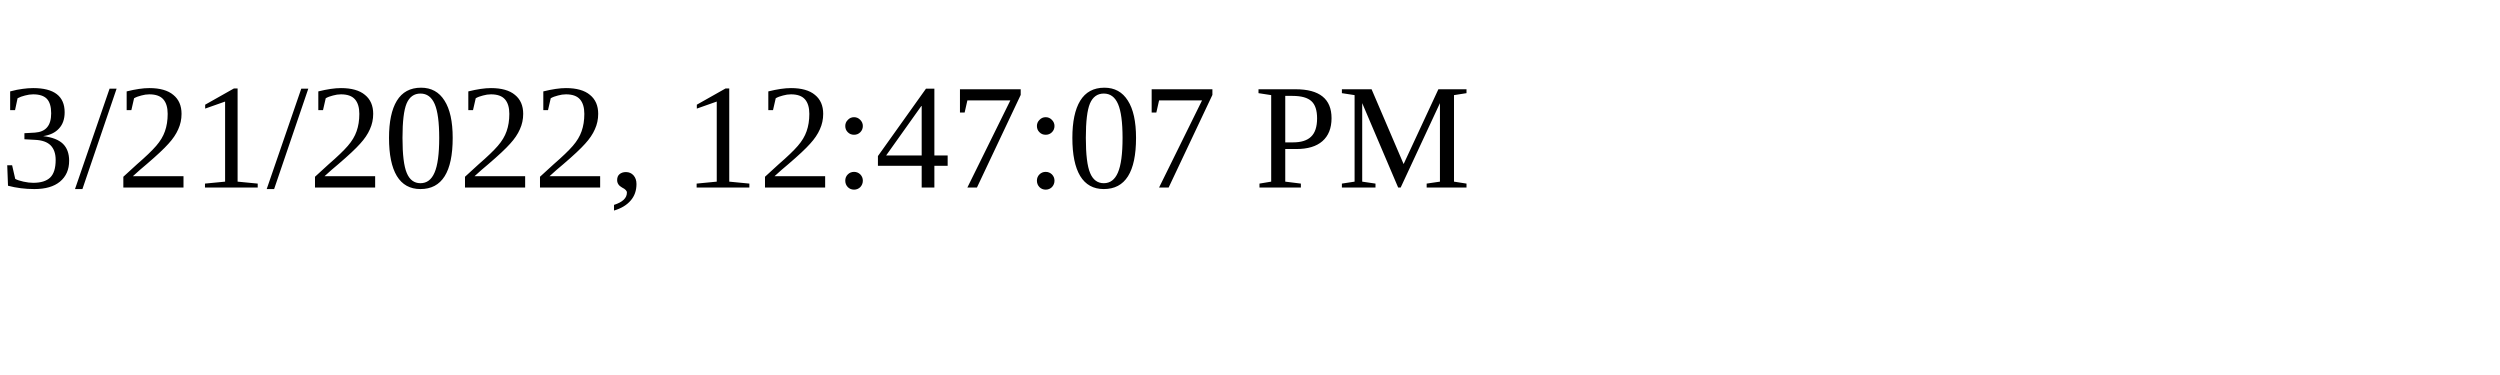
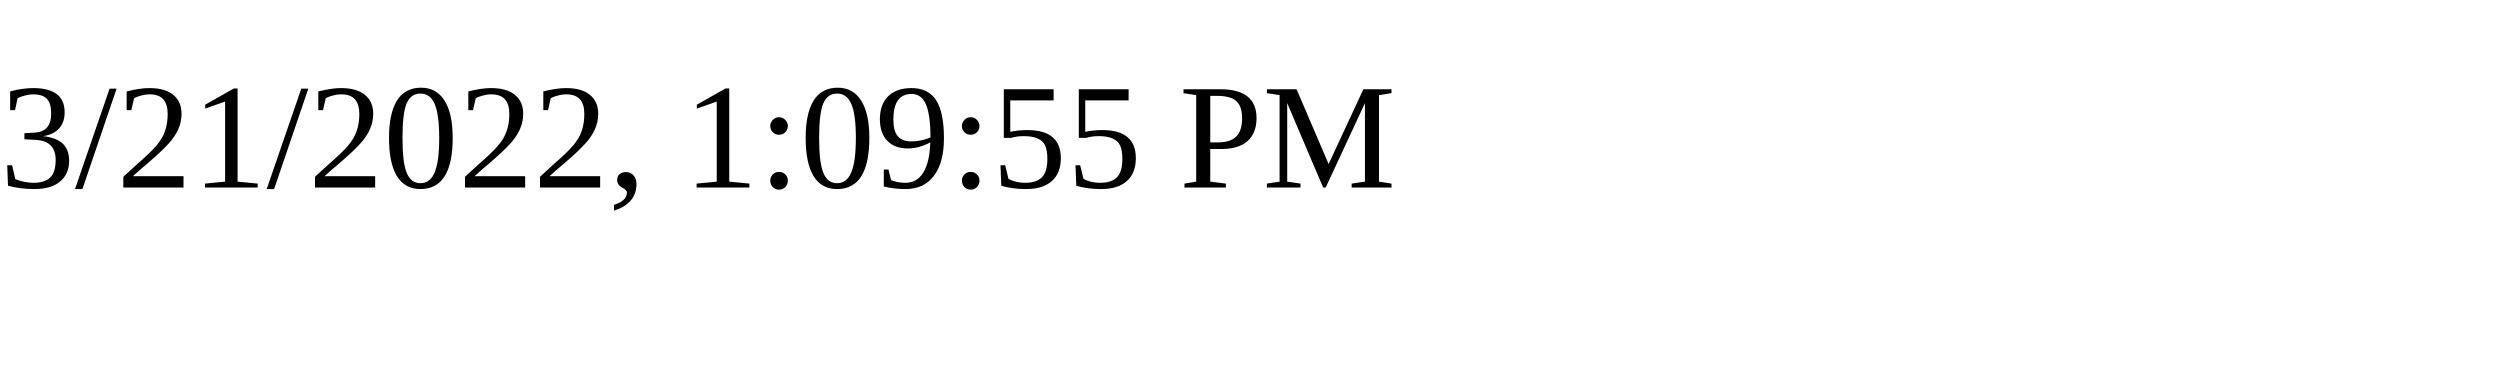
<svg xmlns="http://www.w3.org/2000/svg" height="30" width="200">
-   <text x="0" y="15">3/21/2022, 12:47:07 PM</text>
+   <text x="0" y="15">3/21/2022, 1:09:55 PM</text>
</svg>
